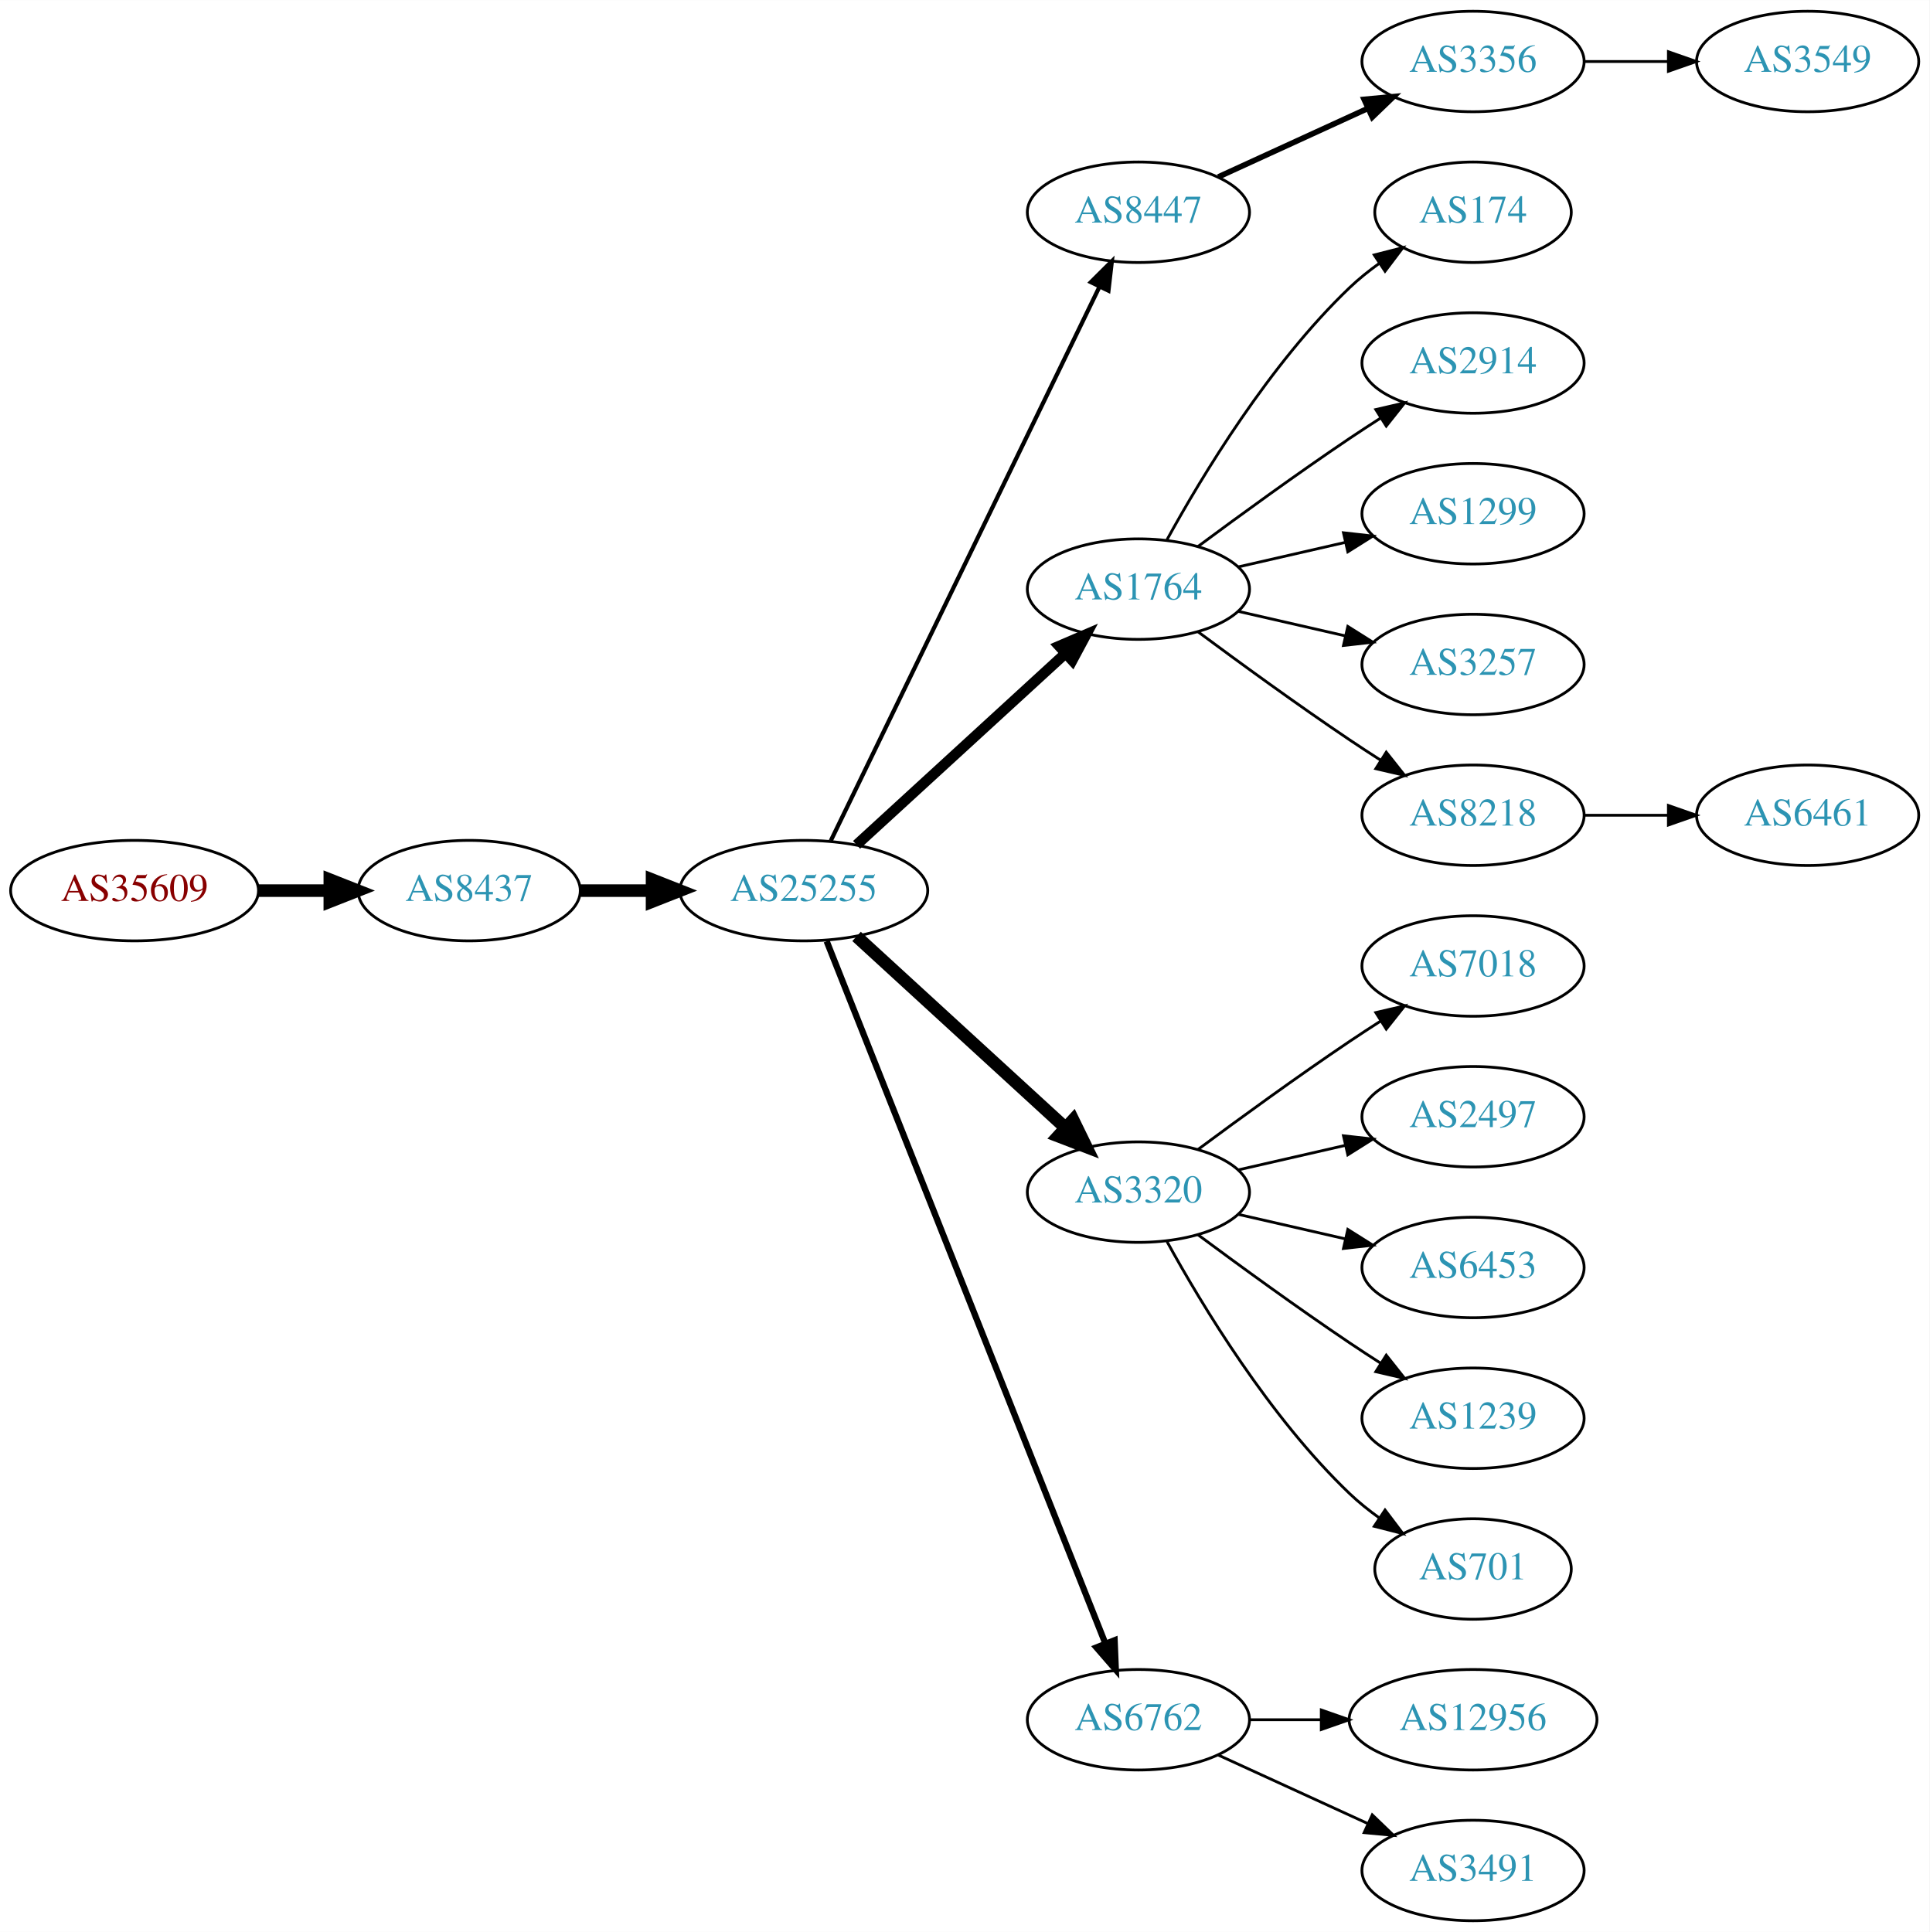
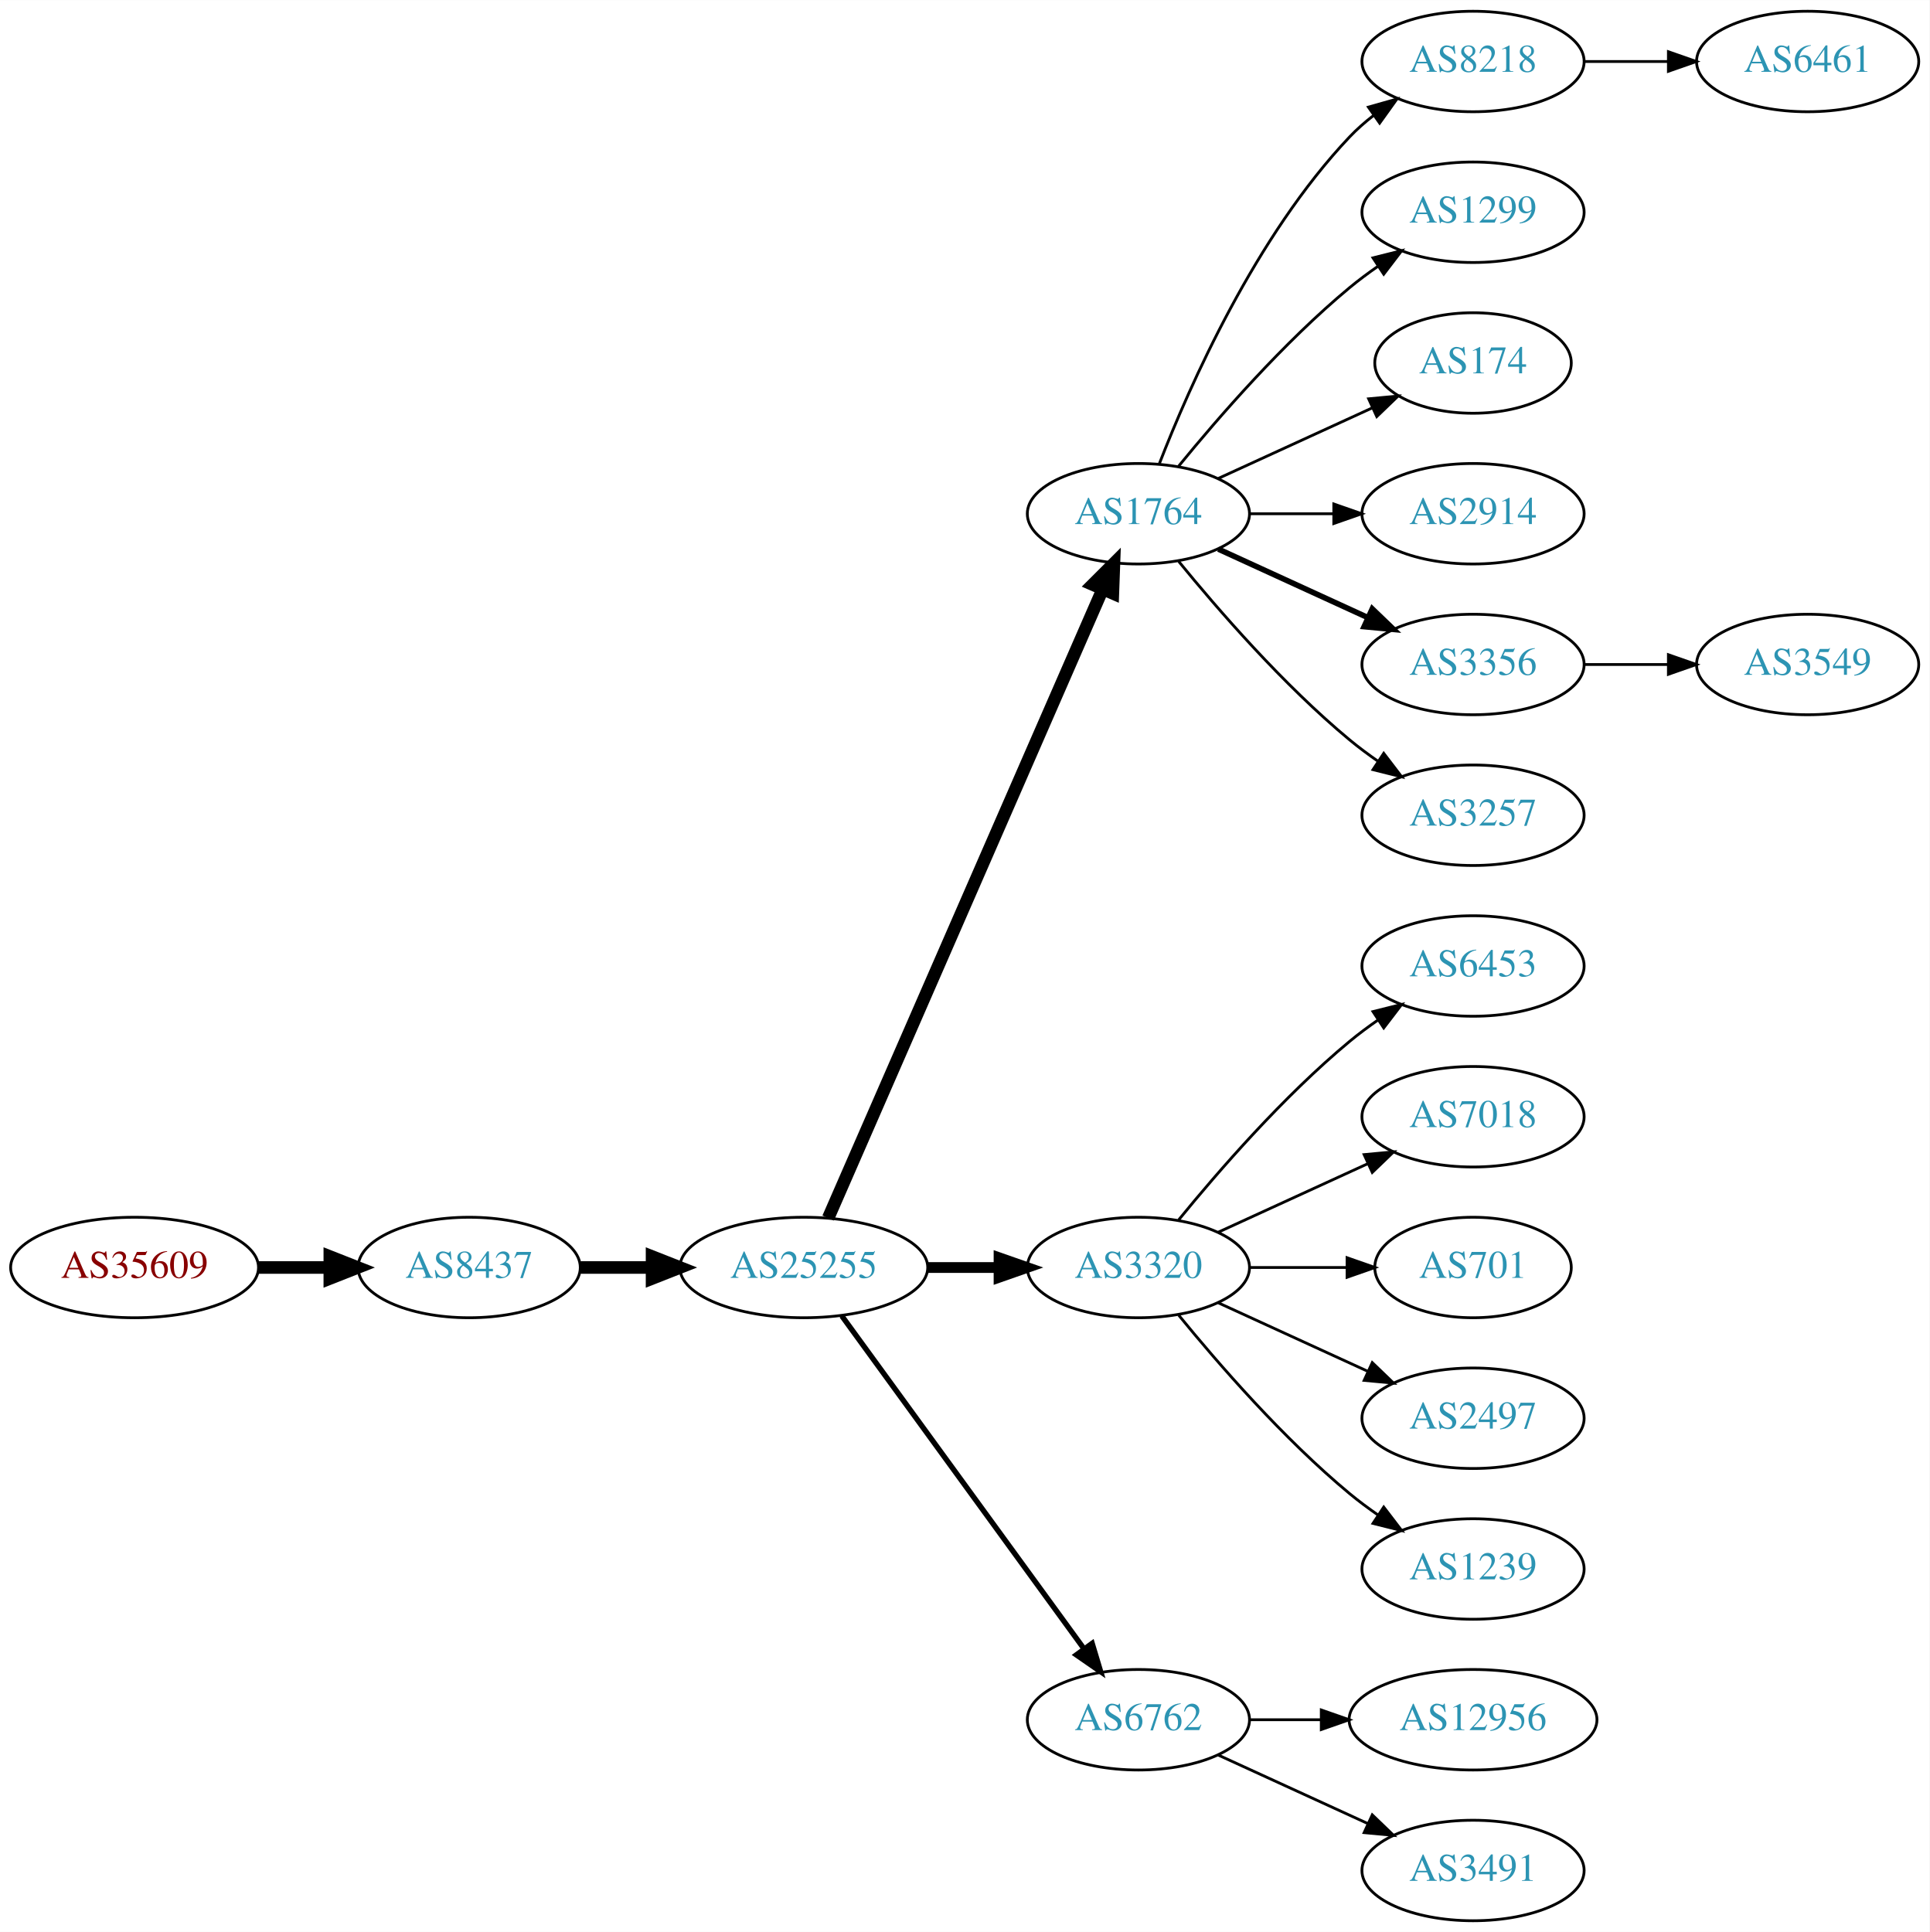
<svg xmlns="http://www.w3.org/2000/svg" xmlns:xlink="http://www.w3.org/1999/xlink" width="691pt" height="692pt" viewBox="0.00 0.00 691.06 692.00">
  <g id="graph0" class="graph" transform="scale(1 1) rotate(0) translate(4 688)">
    <polygon fill="white" stroke="none" points="-4,4 -4,-688 687.055,-688 687.055,4 -4,4" />
    <g id="node1" class="node">
      <g id="a_node1">
        <a xlink:href="/asn/35609" xlink:title="AS35609 ~ Smart Force e.U. [AT]">
-           <ellipse fill="#ffffff" stroke="black" cx="44.196" cy="-369" rx="44.393" ry="18" />
-           <text text-anchor="middle" x="44.196" y="-365.3" font-family="Times,serif" font-size="14.00" fill="#880000">AS35609</text>
+           <ellipse fill="#ffffff" stroke="black" cx="44.196" cy="-234" rx="44.393" ry="18" />
+           <text text-anchor="middle" x="44.196" y="-230.3" font-family="Times,serif" font-size="14.00" fill="#880000">AS35609</text>
        </a>
      </g>
    </g>
    <g id="node2" class="node">
      <g id="a_node2">
        <a xlink:href="/asn/8437" xlink:title="AS8437 ~ Hutchison Drei Austria GmbH [AT]">
-           <ellipse fill="#ffffff" stroke="black" cx="164.039" cy="-369" rx="39.794" ry="18" />
-           <text text-anchor="middle" x="164.039" y="-365.3" font-family="Times,serif" font-size="14.00" fill="#2c94b3">AS8437</text>
+           <ellipse fill="#ffffff" stroke="black" cx="164.039" cy="-234" rx="39.794" ry="18" />
+           <text text-anchor="middle" x="164.039" y="-230.3" font-family="Times,serif" font-size="14.00" fill="#2c94b3">AS8437</text>
        </a>
      </g>
    </g>
    <g id="edge1" class="edge">
-       <path fill="none" stroke="black" stroke-width="4.5" d="M88.407,-369C96.72,-369 105.482,-369 113.965,-369" />
-       <polygon fill="black" stroke="black" stroke-width="4.5" points="114.123,-372.938 124.123,-369 114.123,-365.063 114.123,-372.938" />
+       <path fill="none" stroke="black" stroke-width="4.5" d="M88.407,-234C96.72,-234 105.482,-234 113.965,-234" />
+       <polygon fill="black" stroke="black" stroke-width="4.5" points="114.123,-237.938 124.123,-234 114.123,-230.063 114.123,-237.938" />
    </g>
    <g id="node3" class="node">
      <g id="a_node3">
        <a xlink:href="/asn/25255" xlink:title="AS25255 ~ ==&gt; TELE2 AUSTRIA &lt;== [AT]">
-           <ellipse fill="#ffffff" stroke="black" cx="283.881" cy="-369" rx="44.393" ry="18" />
-           <text text-anchor="middle" x="283.881" y="-365.3" font-family="Times,serif" font-size="14.00" fill="#2c94b3">AS25255</text>
+           <ellipse fill="#ffffff" stroke="black" cx="283.881" cy="-234" rx="44.393" ry="18" />
+           <text text-anchor="middle" x="283.881" y="-230.3" font-family="Times,serif" font-size="14.00" fill="#2c94b3">AS25255</text>
        </a>
      </g>
    </g>
    <g id="edge2" class="edge">
-       <path fill="none" stroke="black" stroke-width="4.5" d="M203.951,-369C212.054,-369 220.729,-369 229.255,-369" />
-       <polygon fill="black" stroke="black" stroke-width="4.5" points="229.533,-372.938 239.533,-369 229.533,-365.063 229.533,-372.938" />
+       <path fill="none" stroke="black" stroke-width="4.5" d="M203.951,-234C212.054,-234 220.729,-234 229.255,-234" />
+       <polygon fill="black" stroke="black" stroke-width="4.5" points="229.533,-237.938 239.533,-234 229.533,-230.063 229.533,-237.938" />
    </g>
    <g id="node4" class="node">
      <g id="a_node4">
-         <a xlink:href="/asn/8447" xlink:title="AS8447 ~ A1 Telekom Austria AG [AT]">
-           <ellipse fill="#ffffff" stroke="black" cx="403.724" cy="-612" rx="39.794" ry="18" />
-           <text text-anchor="middle" x="403.724" y="-608.3" font-family="Times,serif" font-size="14.00" fill="#2c94b3">AS8447</text>
+         <a xlink:href="/asn/1764" xlink:title="AS1764 ~ NEXTLAYER-AS [AT]">
+           <ellipse fill="#ffffff" stroke="black" cx="403.724" cy="-504" rx="39.794" ry="18" />
+           <text text-anchor="middle" x="403.724" y="-500.3" font-family="Times,serif" font-size="14.00" fill="#2c94b3">AS1764</text>
        </a>
      </g>
    </g>
    <g id="edge3" class="edge">
-       <path fill="none" stroke="black" stroke-width="1.5" d="M293.546,-386.868C314.027,-429.101 365.514,-535.272 389.74,-585.227" />
-       <polygon fill="black" stroke="black" stroke-width="1.5" points="386.692,-586.963 394.205,-594.433 392.99,-583.908 386.692,-586.963" />
+       <path fill="none" stroke="black" stroke-width="4.5" d="M292.613,-251.715C312.714,-297.771 366.723,-421.514 390.826,-476.739" />
+       <polygon fill="black" stroke="black" stroke-width="4.5" points="387.354,-478.629 394.963,-486.219 394.572,-475.479 387.354,-478.629" />
    </g>
    <g id="node5" class="node">
      <g id="a_node5">
-         <a xlink:href="/asn/1764" xlink:title="AS1764 ~ NEXTLAYER-AS [AT]">
-           <ellipse fill="#ffffff" stroke="black" cx="403.724" cy="-477" rx="39.794" ry="18" />
-           <text text-anchor="middle" x="403.724" y="-473.3" font-family="Times,serif" font-size="14.00" fill="#2c94b3">AS1764</text>
+         <a xlink:href="/asn/3320" xlink:title="AS3320 ~ DTAG [DE]">
+           <ellipse fill="#ffffff" stroke="black" cx="403.724" cy="-234" rx="39.794" ry="18" />
+           <text text-anchor="middle" x="403.724" y="-230.3" font-family="Times,serif" font-size="14.00" fill="#2c94b3">AS3320</text>
        </a>
      </g>
    </g>
    <g id="edge4" class="edge">
-       <path fill="none" stroke="black" stroke-width="3.75" d="M302.779,-385.403C322.707,-403.667 355.065,-433.322 377.542,-453.921" />
-       <polygon fill="black" stroke="black" stroke-width="3.75" points="375.307,-456.62 385.044,-460.797 380.036,-451.46 375.307,-456.62" />
+       <path fill="none" stroke="black" stroke-width="3.857" d="M328.092,-234C336.405,-234 345.168,-234 353.65,-234" />
+       <polygon fill="black" stroke="black" stroke-width="3.857" points="353.809,-237.5 363.809,-234 353.809,-230.5 353.809,-237.5" />
    </g>
    <g id="node6" class="node">
      <g id="a_node6">
-         <a xlink:href="/asn/3320" xlink:title="AS3320 ~ DTAG [DE]">
-           <ellipse fill="#ffffff" stroke="black" cx="403.724" cy="-261" rx="39.794" ry="18" />
-           <text text-anchor="middle" x="403.724" y="-257.3" font-family="Times,serif" font-size="14.00" fill="#2c94b3">AS3320</text>
-         </a>
-       </g>
-     </g>
-     <g id="edge5" class="edge">
-       <path fill="none" stroke="black" stroke-width="4.5" d="M302.779,-352.597C322.707,-334.333 355.065,-304.678 377.542,-284.079" />
-       <polygon fill="black" stroke="black" stroke-width="4.5" points="380.332,-286.863 385.044,-277.203 375.011,-281.057 380.332,-286.863" />
-     </g>
-     <g id="node7" class="node">
-       <g id="a_node7">
        <a xlink:href="/asn/6762" xlink:title="AS6762 ~ TELECOM ITALIA SPARKLE S.p.A. [IT]">
          <ellipse fill="#ffffff" stroke="black" cx="403.724" cy="-72" rx="39.794" ry="18" />
          <text text-anchor="middle" x="403.724" y="-68.3" font-family="Times,serif" font-size="14.00" fill="#2c94b3">AS6762</text>
        </a>
      </g>
    </g>
+     <g id="edge5" class="edge">
+       <path fill="none" stroke="black" stroke-width="1.929" d="M297.492,-216.663C318.313,-188.04 359.975,-130.767 384.164,-97.514" />
+       <polygon fill="black" stroke="black" stroke-width="1.929" points="387.151,-99.358 390.203,-89.212 381.49,-95.24 387.151,-99.358" />
+     </g>
+     <g id="node7" class="node">
+       <g id="a_node7">
+         <a xlink:href="/asn/8218" xlink:title="AS8218 ~ legacy Neotelecoms [FR]">
+           <ellipse fill="#ffffff" stroke="black" cx="523.566" cy="-666" rx="39.794" ry="18" />
+           <text text-anchor="middle" x="523.566" y="-662.3" font-family="Times,serif" font-size="14.00" fill="#2c94b3">AS8218</text>
+         </a>
+       </g>
+     </g>
    <g id="edge6" class="edge">
-       <path fill="none" stroke="black" stroke-width="2.25" d="M292.075,-350.868C312.01,-300.627 368.052,-159.385 391.833,-99.447" />
-       <polygon fill="black" stroke="black" stroke-width="2.25" points="395.189,-100.48 395.624,-89.894 388.682,-97.898 395.189,-100.48" />
+       <path fill="none" stroke="black" d="M411.247,-521.994C421.997,-549.728 445.655,-603.429 479.37,-639 481.956,-641.728 484.874,-644.294 487.942,-646.677" />
+       <polygon fill="black" stroke="black" points="486.096,-649.658 496.29,-652.543 490.12,-643.93 486.096,-649.658" />
    </g>
    <g id="node8" class="node">
      <g id="a_node8">
-         <a xlink:href="/asn/3356" xlink:title="AS3356 ~ Level 3 Parent, LLC [US]">
-           <ellipse fill="#ffffff" stroke="black" cx="523.566" cy="-666" rx="39.794" ry="18" />
-           <text text-anchor="middle" x="523.566" y="-662.3" font-family="Times,serif" font-size="14.00" fill="#2c94b3">AS3356</text>
+         <a xlink:href="/asn/1299" xlink:title="AS1299 ~ Telia Carrier [EU]">
+           <ellipse fill="#ffffff" stroke="black" cx="523.566" cy="-612" rx="39.794" ry="18" />
+           <text text-anchor="middle" x="523.566" y="-608.3" font-family="Times,serif" font-size="14.00" fill="#2c94b3">AS1299</text>
        </a>
      </g>
    </g>
    <g id="edge7" class="edge">
-       <path fill="none" stroke="black" stroke-width="2" d="M432.353,-624.661C448.31,-631.973 468.58,-641.261 485.863,-649.181" />
-       <polygon fill="black" stroke="black" stroke-width="2" points="484.562,-652.435 495.111,-653.419 487.478,-646.071 484.562,-652.435" />
+       <path fill="none" stroke="black" d="M418.143,-521.065C432.257,-538.375 455.672,-565.345 479.37,-585 482.587,-587.668 486.087,-590.27 489.658,-592.741" />
+       <polygon fill="black" stroke="black" points="487.735,-595.666 498.014,-598.236 491.581,-589.817 487.735,-595.666" />
+     </g>
+     <g id="node9" class="node">
+       <g id="a_node9">
+         <a xlink:href="/asn/174" xlink:title="AS174 ~ Cogent Communications [US]">
+           <ellipse fill="#ffffff" stroke="black" cx="523.566" cy="-558" rx="35.194" ry="18" />
+           <text text-anchor="middle" x="523.566" y="-554.3" font-family="Times,serif" font-size="14.00" fill="#2c94b3">AS174</text>
+         </a>
+       </g>
+     </g>
+     <g id="edge8" class="edge">
+       <path fill="none" stroke="black" d="M432.353,-516.661C448.769,-524.183 469.75,-533.798 487.347,-541.861" />
+       <polygon fill="black" stroke="black" points="486.176,-545.174 496.725,-546.158 489.092,-538.811 486.176,-545.174" />
    </g>
    <g id="node10" class="node">
      <g id="a_node10">
-         <a xlink:href="/asn/174" xlink:title="AS174 ~ Cogent Communications [US]">
-           <ellipse fill="#ffffff" stroke="black" cx="523.566" cy="-612" rx="35.194" ry="18" />
-           <text text-anchor="middle" x="523.566" y="-608.3" font-family="Times,serif" font-size="14.00" fill="#2c94b3">AS174</text>
+         <a xlink:href="/asn/2914" xlink:title="AS2914 ~ NTT America, Inc. [US]">
+           <ellipse fill="#ffffff" stroke="black" cx="523.566" cy="-504" rx="39.794" ry="18" />
+           <text text-anchor="middle" x="523.566" y="-500.3" font-family="Times,serif" font-size="14.00" fill="#2c94b3">AS2914</text>
        </a>
      </g>
    </g>
    <g id="edge9" class="edge">
-       <path fill="none" stroke="black" d="M413.965,-494.713C426.51,-517.561 450.687,-557.611 479.37,-585 482.624,-588.107 486.291,-591.046 490.078,-593.76" />
-       <polygon fill="black" stroke="black" points="488.18,-596.701 498.446,-599.322 492.055,-590.872 488.18,-596.701" />
+       <path fill="none" stroke="black" d="M443.636,-504C453.19,-504 463.539,-504 473.502,-504" />
+       <polygon fill="black" stroke="black" points="473.695,-507.5 483.695,-504 473.694,-500.5 473.695,-507.5" />
    </g>
    <g id="node11" class="node">
      <g id="a_node11">
-         <a xlink:href="/asn/2914" xlink:title="AS2914 ~ NTT America, Inc. [US]">
-           <ellipse fill="#ffffff" stroke="black" cx="523.566" cy="-558" rx="39.794" ry="18" />
-           <text text-anchor="middle" x="523.566" y="-554.3" font-family="Times,serif" font-size="14.00" fill="#2c94b3">AS2914</text>
+         <a xlink:href="/asn/3356" xlink:title="AS3356 ~ Level 3 Parent, LLC [US]">
+           <ellipse fill="#ffffff" stroke="black" cx="523.566" cy="-450" rx="39.794" ry="18" />
+           <text text-anchor="middle" x="523.566" y="-446.3" font-family="Times,serif" font-size="14.00" fill="#2c94b3">AS3356</text>
        </a>
      </g>
    </g>
    <g id="edge10" class="edge">
-       <path fill="none" stroke="black" d="M425.054,-492.277C439.916,-503.304 460.661,-518.407 479.37,-531 482.919,-533.389 486.67,-535.839 490.418,-538.242" />
-       <polygon fill="black" stroke="black" points="488.744,-541.325 499.067,-543.712 492.486,-535.409 488.744,-541.325" />
+       <path fill="none" stroke="black" stroke-width="2" d="M432.353,-491.339C448.31,-484.027 468.58,-474.739 485.863,-466.819" />
+       <polygon fill="black" stroke="black" stroke-width="2" points="487.478,-469.929 495.111,-462.581 484.562,-463.565 487.478,-469.929" />
    </g>
    <g id="node12" class="node">
      <g id="a_node12">
-         <a xlink:href="/asn/1299" xlink:title="AS1299 ~ Telia Carrier [EU]">
-           <ellipse fill="#ffffff" stroke="black" cx="523.566" cy="-504" rx="39.794" ry="18" />
-           <text text-anchor="middle" x="523.566" y="-500.3" font-family="Times,serif" font-size="14.00" fill="#2c94b3">AS1299</text>
+         <a xlink:href="/asn/3257" xlink:title="AS3257 ~ GTT [DE]">
+           <ellipse fill="#ffffff" stroke="black" cx="523.566" cy="-396" rx="39.794" ry="18" />
+           <text text-anchor="middle" x="523.566" y="-392.3" font-family="Times,serif" font-size="14.00" fill="#2c94b3">AS3257</text>
        </a>
      </g>
    </g>
    <g id="edge11" class="edge">
-       <path fill="none" stroke="black" d="M439.443,-484.955C451.443,-487.704 465.064,-490.825 477.756,-493.733" />
-       <polygon fill="black" stroke="black" points="477.159,-497.187 487.688,-496.009 478.722,-490.364 477.159,-497.187" />
-     </g>
-     <g id="node13" class="node">
-       <g id="a_node13">
-         <a xlink:href="/asn/3257" xlink:title="AS3257 ~ GTT [DE]">
-           <ellipse fill="#ffffff" stroke="black" cx="523.566" cy="-450" rx="39.794" ry="18" />
-           <text text-anchor="middle" x="523.566" y="-446.3" font-family="Times,serif" font-size="14.00" fill="#2c94b3">AS3257</text>
-         </a>
-       </g>
-     </g>
-     <g id="edge12" class="edge">
-       <path fill="none" stroke="black" d="M439.443,-469.045C451.443,-466.296 465.064,-463.175 477.756,-460.267" />
-       <polygon fill="black" stroke="black" points="478.722,-463.636 487.688,-457.991 477.159,-456.813 478.722,-463.636" />
+       <path fill="none" stroke="black" d="M418.143,-486.935C432.257,-469.625 455.672,-442.655 479.37,-423 482.587,-420.332 486.087,-417.73 489.658,-415.259" />
+       <polygon fill="black" stroke="black" points="491.581,-418.183 498.014,-409.764 487.735,-412.334 491.581,-418.183" />
    </g>
    <g id="node14" class="node">
      <g id="a_node14">
-         <a xlink:href="/asn/8218" xlink:title="AS8218 ~ legacy Neotelecoms [FR]">
-           <ellipse fill="#ffffff" stroke="black" cx="523.566" cy="-396" rx="39.794" ry="18" />
-           <text text-anchor="middle" x="523.566" y="-392.3" font-family="Times,serif" font-size="14.00" fill="#2c94b3">AS8218</text>
+         <a xlink:href="/asn/6453" xlink:title="AS6453 ~ TATA COMMUNICATIONS (AMERICA) INC [US]">
+           <ellipse fill="#ffffff" stroke="black" cx="523.566" cy="-342" rx="39.794" ry="18" />
+           <text text-anchor="middle" x="523.566" y="-338.3" font-family="Times,serif" font-size="14.00" fill="#2c94b3">AS6453</text>
        </a>
      </g>
    </g>
    <g id="edge13" class="edge">
-       <path fill="none" stroke="black" d="M425.054,-461.723C439.916,-450.696 460.661,-435.593 479.37,-423 482.919,-420.611 486.67,-418.161 490.418,-415.758" />
-       <polygon fill="black" stroke="black" points="492.486,-418.591 499.067,-410.288 488.744,-412.675 492.486,-418.591" />
+       <path fill="none" stroke="black" d="M418.143,-251.065C432.257,-268.375 455.672,-295.345 479.37,-315 482.587,-317.668 486.087,-320.27 489.658,-322.741" />
+       <polygon fill="black" stroke="black" points="487.735,-325.666 498.014,-328.236 491.581,-319.817 487.735,-325.666" />
    </g>
    <g id="node15" class="node">
      <g id="a_node15">
        <a xlink:href="/asn/7018" xlink:title="AS7018 ~ AT&amp;T Services, Inc. [US]">
-           <ellipse fill="#ffffff" stroke="black" cx="523.566" cy="-342" rx="39.794" ry="18" />
-           <text text-anchor="middle" x="523.566" y="-338.3" font-family="Times,serif" font-size="14.00" fill="#2c94b3">AS7018</text>
+           <ellipse fill="#ffffff" stroke="black" cx="523.566" cy="-288" rx="39.794" ry="18" />
+           <text text-anchor="middle" x="523.566" y="-284.3" font-family="Times,serif" font-size="14.00" fill="#2c94b3">AS7018</text>
        </a>
      </g>
    </g>
    <g id="edge14" class="edge">
-       <path fill="none" stroke="black" d="M425.054,-276.277C439.916,-287.304 460.661,-302.407 479.37,-315 482.919,-317.389 486.67,-319.839 490.418,-322.242" />
-       <polygon fill="black" stroke="black" points="488.744,-325.325 499.067,-327.712 492.486,-319.409 488.744,-325.325" />
+       <path fill="none" stroke="black" d="M432.353,-246.661C448.31,-253.973 468.58,-263.261 485.863,-271.181" />
+       <polygon fill="black" stroke="black" points="484.562,-274.435 495.111,-275.419 487.478,-268.071 484.562,-274.435" />
    </g>
    <g id="node16" class="node">
      <g id="a_node16">
-         <a xlink:href="/asn/2497" xlink:title="AS2497 ~ Internet Initiative Japan Inc. [JP]">
-           <ellipse fill="#ffffff" stroke="black" cx="523.566" cy="-288" rx="39.794" ry="18" />
-           <text text-anchor="middle" x="523.566" y="-284.3" font-family="Times,serif" font-size="14.00" fill="#2c94b3">AS2497</text>
+         <a xlink:href="/asn/701" xlink:title="AS701 ~ UUNET [US]">
+           <ellipse fill="#ffffff" stroke="black" cx="523.566" cy="-234" rx="35.194" ry="18" />
+           <text text-anchor="middle" x="523.566" y="-230.3" font-family="Times,serif" font-size="14.00" fill="#2c94b3">AS701</text>
        </a>
      </g>
    </g>
    <g id="edge15" class="edge">
-       <path fill="none" stroke="black" d="M439.443,-268.955C451.443,-271.704 465.064,-274.825 477.756,-277.733" />
-       <polygon fill="black" stroke="black" points="477.159,-281.187 487.688,-280.009 478.722,-274.364 477.159,-281.187" />
+       <path fill="none" stroke="black" d="M443.636,-234C454.723,-234 466.883,-234 478.265,-234" />
+       <polygon fill="black" stroke="black" points="478.447,-237.5 488.447,-234 478.447,-230.5 478.447,-237.5" />
    </g>
    <g id="node17" class="node">
      <g id="a_node17">
-         <a xlink:href="/asn/6453" xlink:title="AS6453 ~ TATA COMMUNICATIONS (AMERICA) INC [US]">
-           <ellipse fill="#ffffff" stroke="black" cx="523.566" cy="-234" rx="39.794" ry="18" />
-           <text text-anchor="middle" x="523.566" y="-230.3" font-family="Times,serif" font-size="14.00" fill="#2c94b3">AS6453</text>
+         <a xlink:href="/asn/2497" xlink:title="AS2497 ~ Internet Initiative Japan Inc. [JP]">
+           <ellipse fill="#ffffff" stroke="black" cx="523.566" cy="-180" rx="39.794" ry="18" />
+           <text text-anchor="middle" x="523.566" y="-176.3" font-family="Times,serif" font-size="14.00" fill="#2c94b3">AS2497</text>
        </a>
      </g>
    </g>
    <g id="edge16" class="edge">
-       <path fill="none" stroke="black" d="M439.443,-253.045C451.443,-250.296 465.064,-247.175 477.756,-244.267" />
-       <polygon fill="black" stroke="black" points="478.722,-247.636 487.688,-241.991 477.159,-240.813 478.722,-247.636" />
+       <path fill="none" stroke="black" d="M432.353,-221.339C448.31,-214.027 468.58,-204.739 485.863,-196.819" />
+       <polygon fill="black" stroke="black" points="487.478,-199.929 495.111,-192.581 484.562,-193.565 487.478,-199.929" />
    </g>
    <g id="node18" class="node">
      <g id="a_node18">
        <a xlink:href="/asn/1239" xlink:title="AS1239 ~ Sprint [US]">
-           <ellipse fill="#ffffff" stroke="black" cx="523.566" cy="-180" rx="39.794" ry="18" />
-           <text text-anchor="middle" x="523.566" y="-176.3" font-family="Times,serif" font-size="14.00" fill="#2c94b3">AS1239</text>
+           <ellipse fill="#ffffff" stroke="black" cx="523.566" cy="-126" rx="39.794" ry="18" />
+           <text text-anchor="middle" x="523.566" y="-122.3" font-family="Times,serif" font-size="14.00" fill="#2c94b3">AS1239</text>
        </a>
      </g>
    </g>
    <g id="edge17" class="edge">
-       <path fill="none" stroke="black" d="M425.054,-245.723C439.916,-234.696 460.661,-219.593 479.37,-207 482.919,-204.611 486.67,-202.161 490.418,-199.758" />
-       <polygon fill="black" stroke="black" points="492.486,-202.591 499.067,-194.288 488.744,-196.675 492.486,-202.591" />
+       <path fill="none" stroke="black" d="M418.143,-216.935C432.257,-199.625 455.672,-172.655 479.37,-153 482.587,-150.332 486.087,-147.73 489.658,-145.259" />
+       <polygon fill="black" stroke="black" points="491.581,-148.183 498.014,-139.764 487.735,-142.334 491.581,-148.183" />
    </g>
    <g id="node19" class="node">
      <g id="a_node19">
-         <a xlink:href="/asn/701" xlink:title="AS701 ~ UUNET [US]">
-           <ellipse fill="#ffffff" stroke="black" cx="523.566" cy="-126" rx="35.194" ry="18" />
-           <text text-anchor="middle" x="523.566" y="-122.3" font-family="Times,serif" font-size="14.00" fill="#2c94b3">AS701</text>
-         </a>
-       </g>
-     </g>
-     <g id="edge18" class="edge">
-       <path fill="none" stroke="black" d="M413.965,-243.287C426.51,-220.439 450.687,-180.389 479.37,-153 482.624,-149.893 486.291,-146.954 490.078,-144.24" />
-       <polygon fill="black" stroke="black" points="492.055,-147.128 498.446,-138.678 488.18,-141.299 492.055,-147.128" />
-     </g>
-     <g id="node20" class="node">
-       <g id="a_node20">
        <a xlink:href="/asn/12956" xlink:title="AS12956 ~ TELXIUS [ES]">
          <ellipse fill="#ffffff" stroke="black" cx="523.566" cy="-72" rx="44.393" ry="18" />
          <text text-anchor="middle" x="523.566" y="-68.3" font-family="Times,serif" font-size="14.00" fill="#2c94b3">AS12956</text>
        </a>
      </g>
    </g>
-     <g id="edge19" class="edge">
+     <g id="edge18" class="edge">
      <path fill="none" stroke="black" d="M443.636,-72C451.739,-72 460.414,-72 468.941,-72" />
      <polygon fill="black" stroke="black" points="469.218,-75.5 479.218,-72 469.218,-68.5 469.218,-75.5" />
    </g>
-     <g id="node21" class="node">
-       <g id="a_node21">
+     <g id="node20" class="node">
+       <g id="a_node20">
        <a xlink:href="/asn/3491" xlink:title="AS3491 ~ PCCW Global, Inc. [US]">
          <ellipse fill="#ffffff" stroke="black" cx="523.566" cy="-18" rx="39.794" ry="18" />
          <text text-anchor="middle" x="523.566" y="-14.3" font-family="Times,serif" font-size="14.00" fill="#2c94b3">AS3491</text>
        </a>
      </g>
    </g>
-     <g id="edge20" class="edge">
+     <g id="edge19" class="edge">
      <path fill="none" stroke="black" d="M432.353,-59.339C448.31,-52.027 468.58,-42.739 485.863,-34.819" />
      <polygon fill="black" stroke="black" points="487.478,-37.929 495.111,-30.581 484.562,-31.565 487.478,-37.929" />
    </g>
-     <g id="node9" class="node">
-       <g id="a_node9">
-         <a xlink:href="/asn/3549" xlink:title="AS3549 ~ Level 3 Parent, LLC [US]">
+     <g id="node13" class="node">
+       <g id="a_node13">
+         <a xlink:href="/asn/6461" xlink:title="AS6461 ~ Zayo Bandwidth [US]">
          <ellipse fill="#ffffff" stroke="black" cx="643.409" cy="-666" rx="39.794" ry="18" />
-           <text text-anchor="middle" x="643.409" y="-662.3" font-family="Times,serif" font-size="14.00" fill="#2c94b3">AS3549</text>
-         </a>
-       </g>
-     </g>
-     <g id="edge8" class="edge">
+           <text text-anchor="middle" x="643.409" y="-662.3" font-family="Times,serif" font-size="14.00" fill="#2c94b3">AS6461</text>
+         </a>
+       </g>
+     </g>
+     <g id="edge12" class="edge">
      <path fill="none" stroke="black" d="M563.479,-666C573.032,-666 583.382,-666 593.345,-666" />
      <polygon fill="black" stroke="black" points="593.537,-669.5 603.537,-666 593.537,-662.5 593.537,-669.5" />
    </g>
-     <g id="node22" class="node">
-       <g id="a_node22">
-         <a xlink:href="/asn/6461" xlink:title="AS6461 ~ Zayo Bandwidth [US]">
-           <ellipse fill="#ffffff" stroke="black" cx="643.409" cy="-396" rx="39.794" ry="18" />
-           <text text-anchor="middle" x="643.409" y="-392.3" font-family="Times,serif" font-size="14.00" fill="#2c94b3">AS6461</text>
-         </a>
-       </g>
-     </g>
-     <g id="edge21" class="edge">
-       <path fill="none" stroke="black" d="M563.479,-396C573.032,-396 583.382,-396 593.345,-396" />
-       <polygon fill="black" stroke="black" points="593.537,-399.5 603.537,-396 593.537,-392.5 593.537,-399.5" />
+     <g id="node21" class="node">
+       <g id="a_node21">
+         <a xlink:href="/asn/3549" xlink:title="AS3549 ~ Level 3 Parent, LLC [US]">
+           <ellipse fill="#ffffff" stroke="black" cx="643.409" cy="-450" rx="39.794" ry="18" />
+           <text text-anchor="middle" x="643.409" y="-446.3" font-family="Times,serif" font-size="14.00" fill="#2c94b3">AS3549</text>
+         </a>
+       </g>
+     </g>
+     <g id="edge20" class="edge">
+       <path fill="none" stroke="black" d="M563.479,-450C573.032,-450 583.382,-450 593.345,-450" />
+       <polygon fill="black" stroke="black" points="593.537,-453.5 603.537,-450 593.537,-446.5 593.537,-453.5" />
    </g>
  </g>
</svg>
